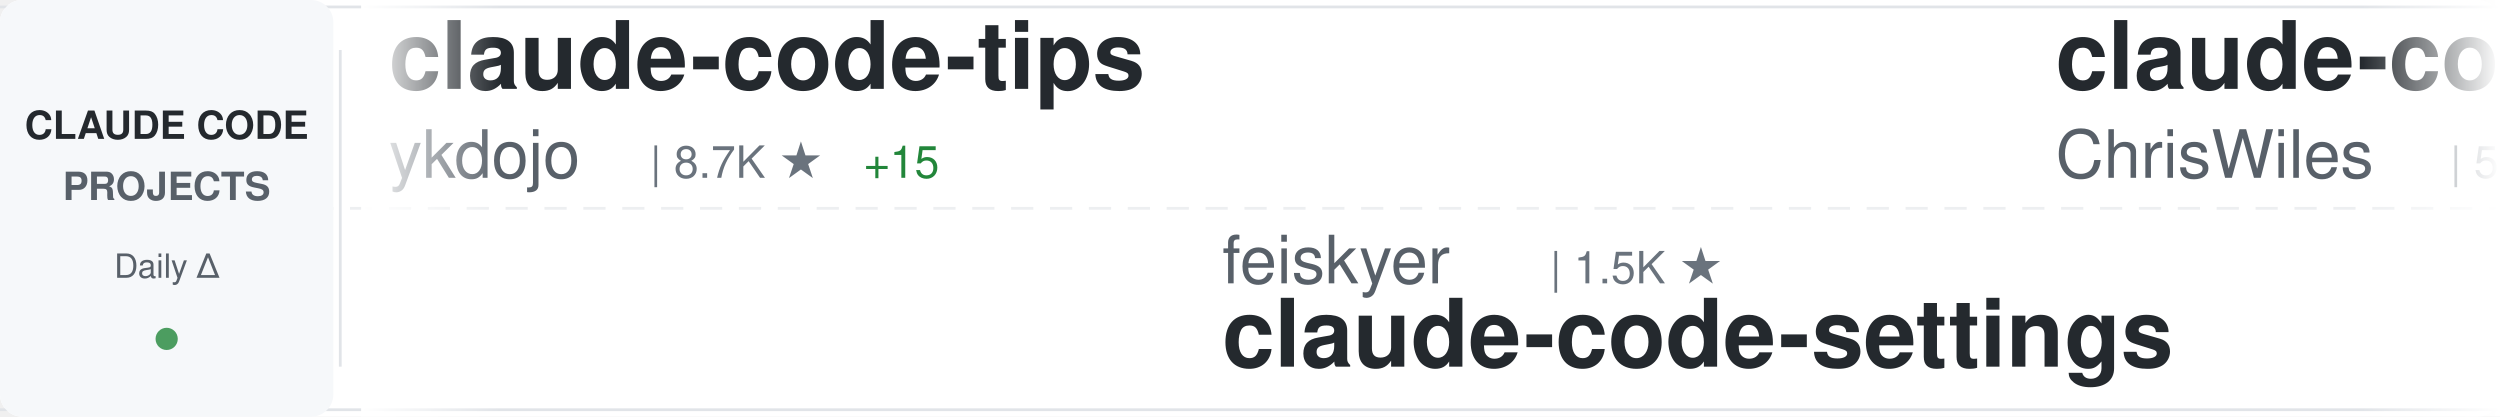
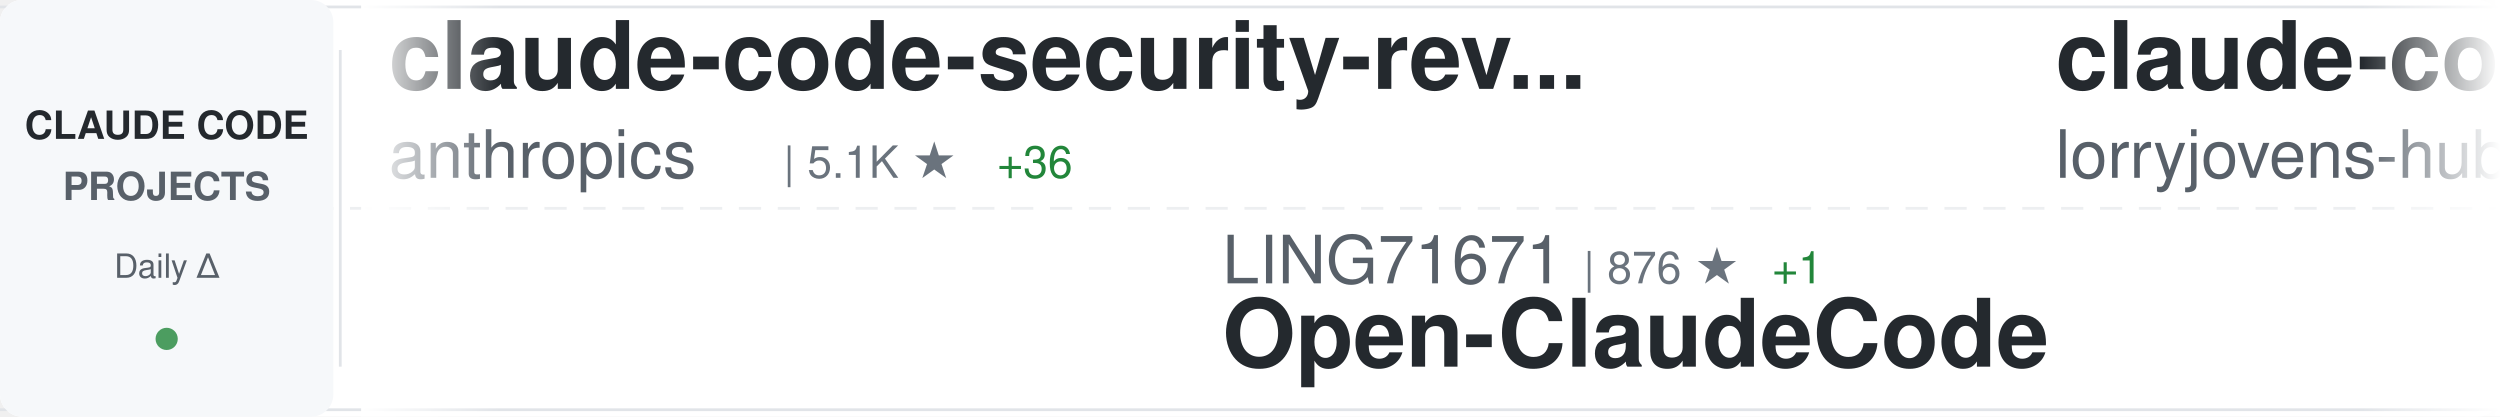
<svg xmlns="http://www.w3.org/2000/svg" width="900" height="150">
  <defs>
    <linearGradient id="awesomeLeftFade" x1="0%" y1="0%" x2="100%" y2="0%">
      <stop offset="0%" style="stop-color:#ffffff;stop-opacity:1" />
      <stop offset="100%" style="stop-color:#ffffff;stop-opacity:0" />
    </linearGradient>
    <linearGradient id="awesomeRightFade" x1="0%" y1="0%" x2="100%" y2="0%">
      <stop offset="0%" style="stop-color:#ffffff;stop-opacity:0" />
      <stop offset="100%" style="stop-color:#ffffff;stop-opacity:1" />
    </linearGradient>
  </defs>
  <rect width="900" height="150" fill="#ffffff" rx="8" />
  <rect x="0" y="2" width="900" height="1" fill="#e1e4e8" />
  <rect x="0" y="147" width="900" height="1" fill="#e1e4e8" />
  <line x1="0" y1="75" x2="900" y2="75" stroke="#e1e4e8" stroke-width="1" stroke-dasharray="8 6" opacity="0.6" />
  <rect x="0" y="0" width="120" height="150" fill="#f6f8fa" rx="8" />
  <text x="60" y="50" font-family="-apple-system, BlinkMacSystemFont, 'Segoe UI', Helvetica, Arial, sans-serif" font-size="14" font-weight="600" fill="#24292e" text-anchor="middle">CLAUDE CODE</text>
  <text x="60" y="72" font-family="-apple-system, BlinkMacSystemFont, 'Segoe UI', Helvetica, Arial, sans-serif" font-size="14" font-weight="600" fill="#586069" text-anchor="middle">PROJECTS</text>
  <text x="60" y="100" font-family="-apple-system, BlinkMacSystemFont, 'Segoe UI', Helvetica, Arial, sans-serif" font-size="12" font-weight="500" fill="#586069" text-anchor="middle">Daily Δ</text>
  <circle cx="60" cy="122" r="4" fill="#22863a" opacity="0.8" />
  <rect x="122" y="18" width="1" height="114" fill="#e1e4e8" />
  <clipPath id="awesomeTickerClip">
    <rect x="130" y="0" width="770" height="150" />
  </clipPath>
  <g clip-path="url(#awesomeTickerClip)">
    <g id="awesomeTickerItems">
      <animateTransform attributeName="transform" attributeType="XML" type="translate" from="0 0" to="-3000 0" dur="54s" repeatCount="indefinite" />
      <g transform="translate(0, 0)">
-         <text x="140" y="32" font-family="-apple-system, BlinkMacSystemFont, 'Segoe UI', Helvetica, Arial, sans-serif" font-size="34" font-weight="600" fill="#24292e">claude-code-tips</text>
-         <text x="140" y="64" font-family="-apple-system, BlinkMacSystemFont, 'Segoe UI', Helvetica, Arial, sans-serif" font-size="24" font-weight="400" fill="#586069">ykdojo</text>
-         <text x="234" y="64" font-family="-apple-system, BlinkMacSystemFont, 'Segoe UI', Helvetica, Arial, sans-serif" font-size="16" font-weight="500" fill="#6a737d">| 8.7K ★</text>
-         <text x="311" y="64" font-family="-apple-system, BlinkMacSystemFont, 'Segoe UI', Helvetica, Arial, sans-serif" font-size="16" font-weight="500" fill="#22863a"> +15</text>
+         <text x="140" y="32" font-family="-apple-system, BlinkMacSystemFont, 'Segoe UI', Helvetica, Arial, sans-serif" font-size="34" font-weight="600" fill="#24292e">claude-code-security-rev...</text>
+         <text x="140" y="64" font-family="-apple-system, BlinkMacSystemFont, 'Segoe UI', Helvetica, Arial, sans-serif" font-size="24" font-weight="400" fill="#586069">anthropics</text>
+         <text x="282" y="64" font-family="-apple-system, BlinkMacSystemFont, 'Segoe UI', Helvetica, Arial, sans-serif" font-size="16" font-weight="500" fill="#6a737d">| 5.1K ★</text>
+         <text x="359" y="64" font-family="-apple-system, BlinkMacSystemFont, 'Segoe UI', Helvetica, Arial, sans-serif" font-size="16" font-weight="500" fill="#22863a"> +36</text>
      </g>
      <g transform="translate(300, 0)">
-         <text x="140" y="102" font-family="-apple-system, BlinkMacSystemFont, 'Segoe UI', Helvetica, Arial, sans-serif" font-size="24" font-weight="400" fill="#586069">feiskyer</text>
-         <text x="258" y="102" font-family="-apple-system, BlinkMacSystemFont, 'Segoe UI', Helvetica, Arial, sans-serif" font-size="16" font-weight="500" fill="#6a737d">| 1.5K ★</text>
-         <text x="140" y="132" font-family="-apple-system, BlinkMacSystemFont, 'Segoe UI', Helvetica, Arial, sans-serif" font-size="34" font-weight="600" fill="#24292e">claude-code-settings</text>
+         <text x="140" y="102" font-family="-apple-system, BlinkMacSystemFont, 'Segoe UI', Helvetica, Arial, sans-serif" font-size="24" font-weight="400" fill="#586069">LING71671</text>
+         <text x="270" y="102" font-family="-apple-system, BlinkMacSystemFont, 'Segoe UI', Helvetica, Arial, sans-serif" font-size="16" font-weight="500" fill="#6a737d">| 876 ★</text>
+         <text x="338" y="102" font-family="-apple-system, BlinkMacSystemFont, 'Segoe UI', Helvetica, Arial, sans-serif" font-size="16" font-weight="500" fill="#22863a"> +1</text>
+         <text x="140" y="132" font-family="-apple-system, BlinkMacSystemFont, 'Segoe UI', Helvetica, Arial, sans-serif" font-size="34" font-weight="600" fill="#24292e">Open-ClaudeCode</text>
      </g>
      <g transform="translate(600, 0)">
-         <text x="140" y="32" font-family="-apple-system, BlinkMacSystemFont, 'Segoe UI', Helvetica, Arial, sans-serif" font-size="34" font-weight="600" fill="#24292e">claude-code-showcase</text>
-         <text x="140" y="64" font-family="-apple-system, BlinkMacSystemFont, 'Segoe UI', Helvetica, Arial, sans-serif" font-size="24" font-weight="400" fill="#586069">ChrisWiles</text>
-         <text x="282" y="64" font-family="-apple-system, BlinkMacSystemFont, 'Segoe UI', Helvetica, Arial, sans-serif" font-size="16" font-weight="500" fill="#6a737d">| 5.9K ★</text>
-         <text x="359" y="64" font-family="-apple-system, BlinkMacSystemFont, 'Segoe UI', Helvetica, Arial, sans-serif" font-size="16" font-weight="500" fill="#22863a"> +3</text>
+         <text x="140" y="32" font-family="-apple-system, BlinkMacSystemFont, 'Segoe UI', Helvetica, Arial, sans-serif" font-size="34" font-weight="600" fill="#24292e">claude-code-rust</text>
+         <text x="140" y="64" font-family="-apple-system, BlinkMacSystemFont, 'Segoe UI', Helvetica, Arial, sans-serif" font-size="24" font-weight="400" fill="#586069">lorryjovens-hub</text>
+         <text x="342" y="64" font-family="-apple-system, BlinkMacSystemFont, 'Segoe UI', Helvetica, Arial, sans-serif" font-size="16" font-weight="500" fill="#6a737d">| 1.6K ★</text>
+         <text x="419" y="64" font-family="-apple-system, BlinkMacSystemFont, 'Segoe UI', Helvetica, Arial, sans-serif" font-size="16" font-weight="500" fill="#22863a"> +7</text>
      </g>
      <g transform="translate(900, 0)">
-         <text x="140" y="102" font-family="-apple-system, BlinkMacSystemFont, 'Segoe UI', Helvetica, Arial, sans-serif" font-size="24" font-weight="400" fill="#586069">KPR111</text>
-         <text x="234" y="102" font-family="-apple-system, BlinkMacSystemFont, 'Segoe UI', Helvetica, Arial, sans-serif" font-size="16" font-weight="500" fill="#6a737d">| 18 ★</text>
-         <text x="140" y="132" font-family="-apple-system, BlinkMacSystemFont, 'Segoe UI', Helvetica, Arial, sans-serif" font-size="34" font-weight="600" fill="#24292e">Claude-Code</text>
+         <text x="140" y="102" font-family="-apple-system, BlinkMacSystemFont, 'Segoe UI', Helvetica, Arial, sans-serif" font-size="24" font-weight="400" fill="#586069">rohitg00</text>
+         <text x="258" y="102" font-family="-apple-system, BlinkMacSystemFont, 'Segoe UI', Helvetica, Arial, sans-serif" font-size="16" font-weight="500" fill="#6a737d">| 2.0K ★</text>
+         <text x="335" y="102" font-family="-apple-system, BlinkMacSystemFont, 'Segoe UI', Helvetica, Arial, sans-serif" font-size="16" font-weight="500" fill="#22863a"> +11</text>
+         <text x="140" y="132" font-family="-apple-system, BlinkMacSystemFont, 'Segoe UI', Helvetica, Arial, sans-serif" font-size="34" font-weight="600" fill="#24292e">awesome-claude-code-tool...</text>
      </g>
      <g transform="translate(1200, 0)">
-         <text x="140" y="32" font-family="-apple-system, BlinkMacSystemFont, 'Segoe UI', Helvetica, Arial, sans-serif" font-size="34" font-weight="600" fill="#24292e">andrej-karpathy-skills</text>
-         <text x="140" y="64" font-family="-apple-system, BlinkMacSystemFont, 'Segoe UI', Helvetica, Arial, sans-serif" font-size="24" font-weight="400" fill="#586069">multica-ai</text>
-         <text x="282" y="64" font-family="-apple-system, BlinkMacSystemFont, 'Segoe UI', Helvetica, Arial, sans-serif" font-size="16" font-weight="500" fill="#6a737d">| 171.7K ★</text>
-         <text x="377" y="64" font-family="-apple-system, BlinkMacSystemFont, 'Segoe UI', Helvetica, Arial, sans-serif" font-size="16" font-weight="500" fill="#22863a"> +889</text>
+         <text x="140" y="32" font-family="-apple-system, BlinkMacSystemFont, 'Segoe UI', Helvetica, Arial, sans-serif" font-size="34" font-weight="600" fill="#24292e">claude-code-pm-course</text>
+         <text x="140" y="64" font-family="-apple-system, BlinkMacSystemFont, 'Segoe UI', Helvetica, Arial, sans-serif" font-size="24" font-weight="400" fill="#586069">carlvellotti</text>
+         <text x="306" y="64" font-family="-apple-system, BlinkMacSystemFont, 'Segoe UI', Helvetica, Arial, sans-serif" font-size="16" font-weight="500" fill="#6a737d">| 2.1K ★</text>
      </g>
      <g transform="translate(1500, 0)">
-         <text x="140" y="102" font-family="-apple-system, BlinkMacSystemFont, 'Segoe UI', Helvetica, Arial, sans-serif" font-size="24" font-weight="400" fill="#586069">fuergaosi233</text>
-         <text x="306" y="102" font-family="-apple-system, BlinkMacSystemFont, 'Segoe UI', Helvetica, Arial, sans-serif" font-size="16" font-weight="500" fill="#6a737d">| 2.7K ★</text>
-         <text x="383" y="102" font-family="-apple-system, BlinkMacSystemFont, 'Segoe UI', Helvetica, Arial, sans-serif" font-size="16" font-weight="500" fill="#22863a"> +2</text>
-         <text x="140" y="132" font-family="-apple-system, BlinkMacSystemFont, 'Segoe UI', Helvetica, Arial, sans-serif" font-size="34" font-weight="600" fill="#24292e">claude-code-proxy</text>
+         <text x="140" y="102" font-family="-apple-system, BlinkMacSystemFont, 'Segoe UI', Helvetica, Arial, sans-serif" font-size="24" font-weight="400" fill="#586069">ponponon</text>
+         <text x="258" y="102" font-family="-apple-system, BlinkMacSystemFont, 'Segoe UI', Helvetica, Arial, sans-serif" font-size="16" font-weight="500" fill="#6a737d">| 2.3K ★</text>
+         <text x="335" y="102" font-family="-apple-system, BlinkMacSystemFont, 'Segoe UI', Helvetica, Arial, sans-serif" font-size="16" font-weight="500" fill="#22863a"> +2</text>
+         <text x="140" y="132" font-family="-apple-system, BlinkMacSystemFont, 'Segoe UI', Helvetica, Arial, sans-serif" font-size="34" font-weight="600" fill="#24292e">claude_code_src</text>
      </g>
      <g transform="translate(1800, 0)">
-         <text x="140" y="32" font-family="-apple-system, BlinkMacSystemFont, 'Segoe UI', Helvetica, Arial, sans-serif" font-size="34" font-weight="600" fill="#24292e">collection-claude-code-s...</text>
-         <text x="140" y="64" font-family="-apple-system, BlinkMacSystemFont, 'Segoe UI', Helvetica, Arial, sans-serif" font-size="24" font-weight="400" fill="#586069">chauncygu</text>
-         <text x="270" y="64" font-family="-apple-system, BlinkMacSystemFont, 'Segoe UI', Helvetica, Arial, sans-serif" font-size="16" font-weight="500" fill="#6a737d">| 2.6K ★</text>
-         <text x="347" y="64" font-family="-apple-system, BlinkMacSystemFont, 'Segoe UI', Helvetica, Arial, sans-serif" font-size="16" font-weight="500" fill="#22863a"> +5</text>
+         <text x="140" y="32" font-family="-apple-system, BlinkMacSystemFont, 'Segoe UI', Helvetica, Arial, sans-serif" font-size="34" font-weight="600" fill="#24292e">claude-skills</text>
+         <text x="140" y="64" font-family="-apple-system, BlinkMacSystemFont, 'Segoe UI', Helvetica, Arial, sans-serif" font-size="24" font-weight="400" fill="#586069">alirezarezvani</text>
+         <text x="330" y="64" font-family="-apple-system, BlinkMacSystemFont, 'Segoe UI', Helvetica, Arial, sans-serif" font-size="16" font-weight="500" fill="#6a737d">| 17.6K ★</text>
+         <text x="416" y="64" font-family="-apple-system, BlinkMacSystemFont, 'Segoe UI', Helvetica, Arial, sans-serif" font-size="16" font-weight="500" fill="#22863a"> +110</text>
      </g>
      <g transform="translate(2100, 0)">
-         <text x="140" y="102" font-family="-apple-system, BlinkMacSystemFont, 'Segoe UI', Helvetica, Arial, sans-serif" font-size="24" font-weight="400" fill="#586069">kodu-ai</text>
-         <text x="246" y="102" font-family="-apple-system, BlinkMacSystemFont, 'Segoe UI', Helvetica, Arial, sans-serif" font-size="16" font-weight="500" fill="#6a737d">| 5.3K ★</text>
-         <text x="140" y="132" font-family="-apple-system, BlinkMacSystemFont, 'Segoe UI', Helvetica, Arial, sans-serif" font-size="34" font-weight="600" fill="#24292e">claude-coder</text>
+         <text x="140" y="102" font-family="-apple-system, BlinkMacSystemFont, 'Segoe UI', Helvetica, Arial, sans-serif" font-size="24" font-weight="400" fill="#586069">VoltAgent</text>
+         <text x="270" y="102" font-family="-apple-system, BlinkMacSystemFont, 'Segoe UI', Helvetica, Arial, sans-serif" font-size="16" font-weight="500" fill="#6a737d">| 21.5K ★</text>
+         <text x="356" y="102" font-family="-apple-system, BlinkMacSystemFont, 'Segoe UI', Helvetica, Arial, sans-serif" font-size="16" font-weight="500" fill="#22863a"> +81</text>
+         <text x="140" y="132" font-family="-apple-system, BlinkMacSystemFont, 'Segoe UI', Helvetica, Arial, sans-serif" font-size="34" font-weight="600" fill="#24292e">awesome-claude-code-suba...</text>
      </g>
      <g transform="translate(2400, 0)">
-         <text x="140" y="32" font-family="-apple-system, BlinkMacSystemFont, 'Segoe UI', Helvetica, Arial, sans-serif" font-size="34" font-weight="600" fill="#24292e">claude-code-source</text>
-         <text x="140" y="64" font-family="-apple-system, BlinkMacSystemFont, 'Segoe UI', Helvetica, Arial, sans-serif" font-size="24" font-weight="400" fill="#586069">AprilNEA</text>
-         <text x="258" y="64" font-family="-apple-system, BlinkMacSystemFont, 'Segoe UI', Helvetica, Arial, sans-serif" font-size="16" font-weight="500" fill="#6a737d">| 385 ★</text>
-         <text x="326" y="64" font-family="-apple-system, BlinkMacSystemFont, 'Segoe UI', Helvetica, Arial, sans-serif" font-size="16" font-weight="500" fill="#22863a"> +1</text>
+         <text x="140" y="32" font-family="-apple-system, BlinkMacSystemFont, 'Segoe UI', Helvetica, Arial, sans-serif" font-size="34" font-weight="600" fill="#24292e">claude-code-router</text>
+         <text x="140" y="64" font-family="-apple-system, BlinkMacSystemFont, 'Segoe UI', Helvetica, Arial, sans-serif" font-size="24" font-weight="400" fill="#586069">musistudio</text>
+         <text x="282" y="64" font-family="-apple-system, BlinkMacSystemFont, 'Segoe UI', Helvetica, Arial, sans-serif" font-size="16" font-weight="500" fill="#6a737d">| 34.8K ★</text>
+         <text x="368" y="64" font-family="-apple-system, BlinkMacSystemFont, 'Segoe UI', Helvetica, Arial, sans-serif" font-size="16" font-weight="500" fill="#22863a"> +31</text>
      </g>
      <g transform="translate(2700, 0)">
-         <text x="140" y="102" font-family="-apple-system, BlinkMacSystemFont, 'Segoe UI', Helvetica, Arial, sans-serif" font-size="24" font-weight="400" fill="#586069">lorryjovens-hub</text>
-         <text x="342" y="102" font-family="-apple-system, BlinkMacSystemFont, 'Segoe UI', Helvetica, Arial, sans-serif" font-size="16" font-weight="500" fill="#6a737d">| 1.6K ★</text>
-         <text x="419" y="102" font-family="-apple-system, BlinkMacSystemFont, 'Segoe UI', Helvetica, Arial, sans-serif" font-size="16" font-weight="500" fill="#22863a"> +6</text>
-         <text x="140" y="132" font-family="-apple-system, BlinkMacSystemFont, 'Segoe UI', Helvetica, Arial, sans-serif" font-size="34" font-weight="600" fill="#24292e">claude-code-rust</text>
+         <text x="140" y="102" font-family="-apple-system, BlinkMacSystemFont, 'Segoe UI', Helvetica, Arial, sans-serif" font-size="24" font-weight="400" fill="#586069">ghuntley</text>
+         <text x="258" y="102" font-family="-apple-system, BlinkMacSystemFont, 'Segoe UI', Helvetica, Arial, sans-serif" font-size="16" font-weight="500" fill="#6a737d">| 982 ★</text>
+         <text x="326" y="102" font-family="-apple-system, BlinkMacSystemFont, 'Segoe UI', Helvetica, Arial, sans-serif" font-size="16" font-weight="500" fill="#22863a"> +2</text>
+         <text x="140" y="132" font-family="-apple-system, BlinkMacSystemFont, 'Segoe UI', Helvetica, Arial, sans-serif" font-size="34" font-weight="600" fill="#24292e">claude-code-source-code-...</text>
      </g>
      <g transform="translate(3000, 0)">
-         <text x="140" y="32" font-family="-apple-system, BlinkMacSystemFont, 'Segoe UI', Helvetica, Arial, sans-serif" font-size="34" font-weight="600" fill="#24292e">claude-code-tips</text>
-         <text x="140" y="64" font-family="-apple-system, BlinkMacSystemFont, 'Segoe UI', Helvetica, Arial, sans-serif" font-size="24" font-weight="400" fill="#586069">ykdojo</text>
-         <text x="234" y="64" font-family="-apple-system, BlinkMacSystemFont, 'Segoe UI', Helvetica, Arial, sans-serif" font-size="16" font-weight="500" fill="#6a737d">| 8.7K ★</text>
-         <text x="311" y="64" font-family="-apple-system, BlinkMacSystemFont, 'Segoe UI', Helvetica, Arial, sans-serif" font-size="16" font-weight="500" fill="#22863a"> +15</text>
+         <text x="140" y="32" font-family="-apple-system, BlinkMacSystemFont, 'Segoe UI', Helvetica, Arial, sans-serif" font-size="34" font-weight="600" fill="#24292e">claude-code-security-rev...</text>
+         <text x="140" y="64" font-family="-apple-system, BlinkMacSystemFont, 'Segoe UI', Helvetica, Arial, sans-serif" font-size="24" font-weight="400" fill="#586069">anthropics</text>
+         <text x="282" y="64" font-family="-apple-system, BlinkMacSystemFont, 'Segoe UI', Helvetica, Arial, sans-serif" font-size="16" font-weight="500" fill="#6a737d">| 5.1K ★</text>
+         <text x="359" y="64" font-family="-apple-system, BlinkMacSystemFont, 'Segoe UI', Helvetica, Arial, sans-serif" font-size="16" font-weight="500" fill="#22863a"> +36</text>
      </g>
      <g transform="translate(3300, 0)">
-         <text x="140" y="102" font-family="-apple-system, BlinkMacSystemFont, 'Segoe UI', Helvetica, Arial, sans-serif" font-size="24" font-weight="400" fill="#586069">feiskyer</text>
-         <text x="258" y="102" font-family="-apple-system, BlinkMacSystemFont, 'Segoe UI', Helvetica, Arial, sans-serif" font-size="16" font-weight="500" fill="#6a737d">| 1.5K ★</text>
-         <text x="140" y="132" font-family="-apple-system, BlinkMacSystemFont, 'Segoe UI', Helvetica, Arial, sans-serif" font-size="34" font-weight="600" fill="#24292e">claude-code-settings</text>
+         <text x="140" y="102" font-family="-apple-system, BlinkMacSystemFont, 'Segoe UI', Helvetica, Arial, sans-serif" font-size="24" font-weight="400" fill="#586069">LING71671</text>
+         <text x="270" y="102" font-family="-apple-system, BlinkMacSystemFont, 'Segoe UI', Helvetica, Arial, sans-serif" font-size="16" font-weight="500" fill="#6a737d">| 876 ★</text>
+         <text x="338" y="102" font-family="-apple-system, BlinkMacSystemFont, 'Segoe UI', Helvetica, Arial, sans-serif" font-size="16" font-weight="500" fill="#22863a"> +1</text>
+         <text x="140" y="132" font-family="-apple-system, BlinkMacSystemFont, 'Segoe UI', Helvetica, Arial, sans-serif" font-size="34" font-weight="600" fill="#24292e">Open-ClaudeCode</text>
      </g>
      <g transform="translate(3600, 0)">
-         <text x="140" y="32" font-family="-apple-system, BlinkMacSystemFont, 'Segoe UI', Helvetica, Arial, sans-serif" font-size="34" font-weight="600" fill="#24292e">claude-code-showcase</text>
-         <text x="140" y="64" font-family="-apple-system, BlinkMacSystemFont, 'Segoe UI', Helvetica, Arial, sans-serif" font-size="24" font-weight="400" fill="#586069">ChrisWiles</text>
-         <text x="282" y="64" font-family="-apple-system, BlinkMacSystemFont, 'Segoe UI', Helvetica, Arial, sans-serif" font-size="16" font-weight="500" fill="#6a737d">| 5.9K ★</text>
-         <text x="359" y="64" font-family="-apple-system, BlinkMacSystemFont, 'Segoe UI', Helvetica, Arial, sans-serif" font-size="16" font-weight="500" fill="#22863a"> +3</text>
+         <text x="140" y="32" font-family="-apple-system, BlinkMacSystemFont, 'Segoe UI', Helvetica, Arial, sans-serif" font-size="34" font-weight="600" fill="#24292e">claude-code-rust</text>
+         <text x="140" y="64" font-family="-apple-system, BlinkMacSystemFont, 'Segoe UI', Helvetica, Arial, sans-serif" font-size="24" font-weight="400" fill="#586069">lorryjovens-hub</text>
+         <text x="342" y="64" font-family="-apple-system, BlinkMacSystemFont, 'Segoe UI', Helvetica, Arial, sans-serif" font-size="16" font-weight="500" fill="#6a737d">| 1.6K ★</text>
+         <text x="419" y="64" font-family="-apple-system, BlinkMacSystemFont, 'Segoe UI', Helvetica, Arial, sans-serif" font-size="16" font-weight="500" fill="#22863a"> +7</text>
      </g>
      <g transform="translate(3900, 0)">
-         <text x="140" y="102" font-family="-apple-system, BlinkMacSystemFont, 'Segoe UI', Helvetica, Arial, sans-serif" font-size="24" font-weight="400" fill="#586069">KPR111</text>
-         <text x="234" y="102" font-family="-apple-system, BlinkMacSystemFont, 'Segoe UI', Helvetica, Arial, sans-serif" font-size="16" font-weight="500" fill="#6a737d">| 18 ★</text>
-         <text x="140" y="132" font-family="-apple-system, BlinkMacSystemFont, 'Segoe UI', Helvetica, Arial, sans-serif" font-size="34" font-weight="600" fill="#24292e">Claude-Code</text>
+         <text x="140" y="102" font-family="-apple-system, BlinkMacSystemFont, 'Segoe UI', Helvetica, Arial, sans-serif" font-size="24" font-weight="400" fill="#586069">rohitg00</text>
+         <text x="258" y="102" font-family="-apple-system, BlinkMacSystemFont, 'Segoe UI', Helvetica, Arial, sans-serif" font-size="16" font-weight="500" fill="#6a737d">| 2.0K ★</text>
+         <text x="335" y="102" font-family="-apple-system, BlinkMacSystemFont, 'Segoe UI', Helvetica, Arial, sans-serif" font-size="16" font-weight="500" fill="#22863a"> +11</text>
+         <text x="140" y="132" font-family="-apple-system, BlinkMacSystemFont, 'Segoe UI', Helvetica, Arial, sans-serif" font-size="34" font-weight="600" fill="#24292e">awesome-claude-code-tool...</text>
      </g>
    </g>
  </g>
  <rect x="130" y="0" width="50" height="150" fill="url(#awesomeLeftFade)" />
  <rect x="850" y="0" width="50" height="150" fill="url(#awesomeRightFade)" />
</svg>
